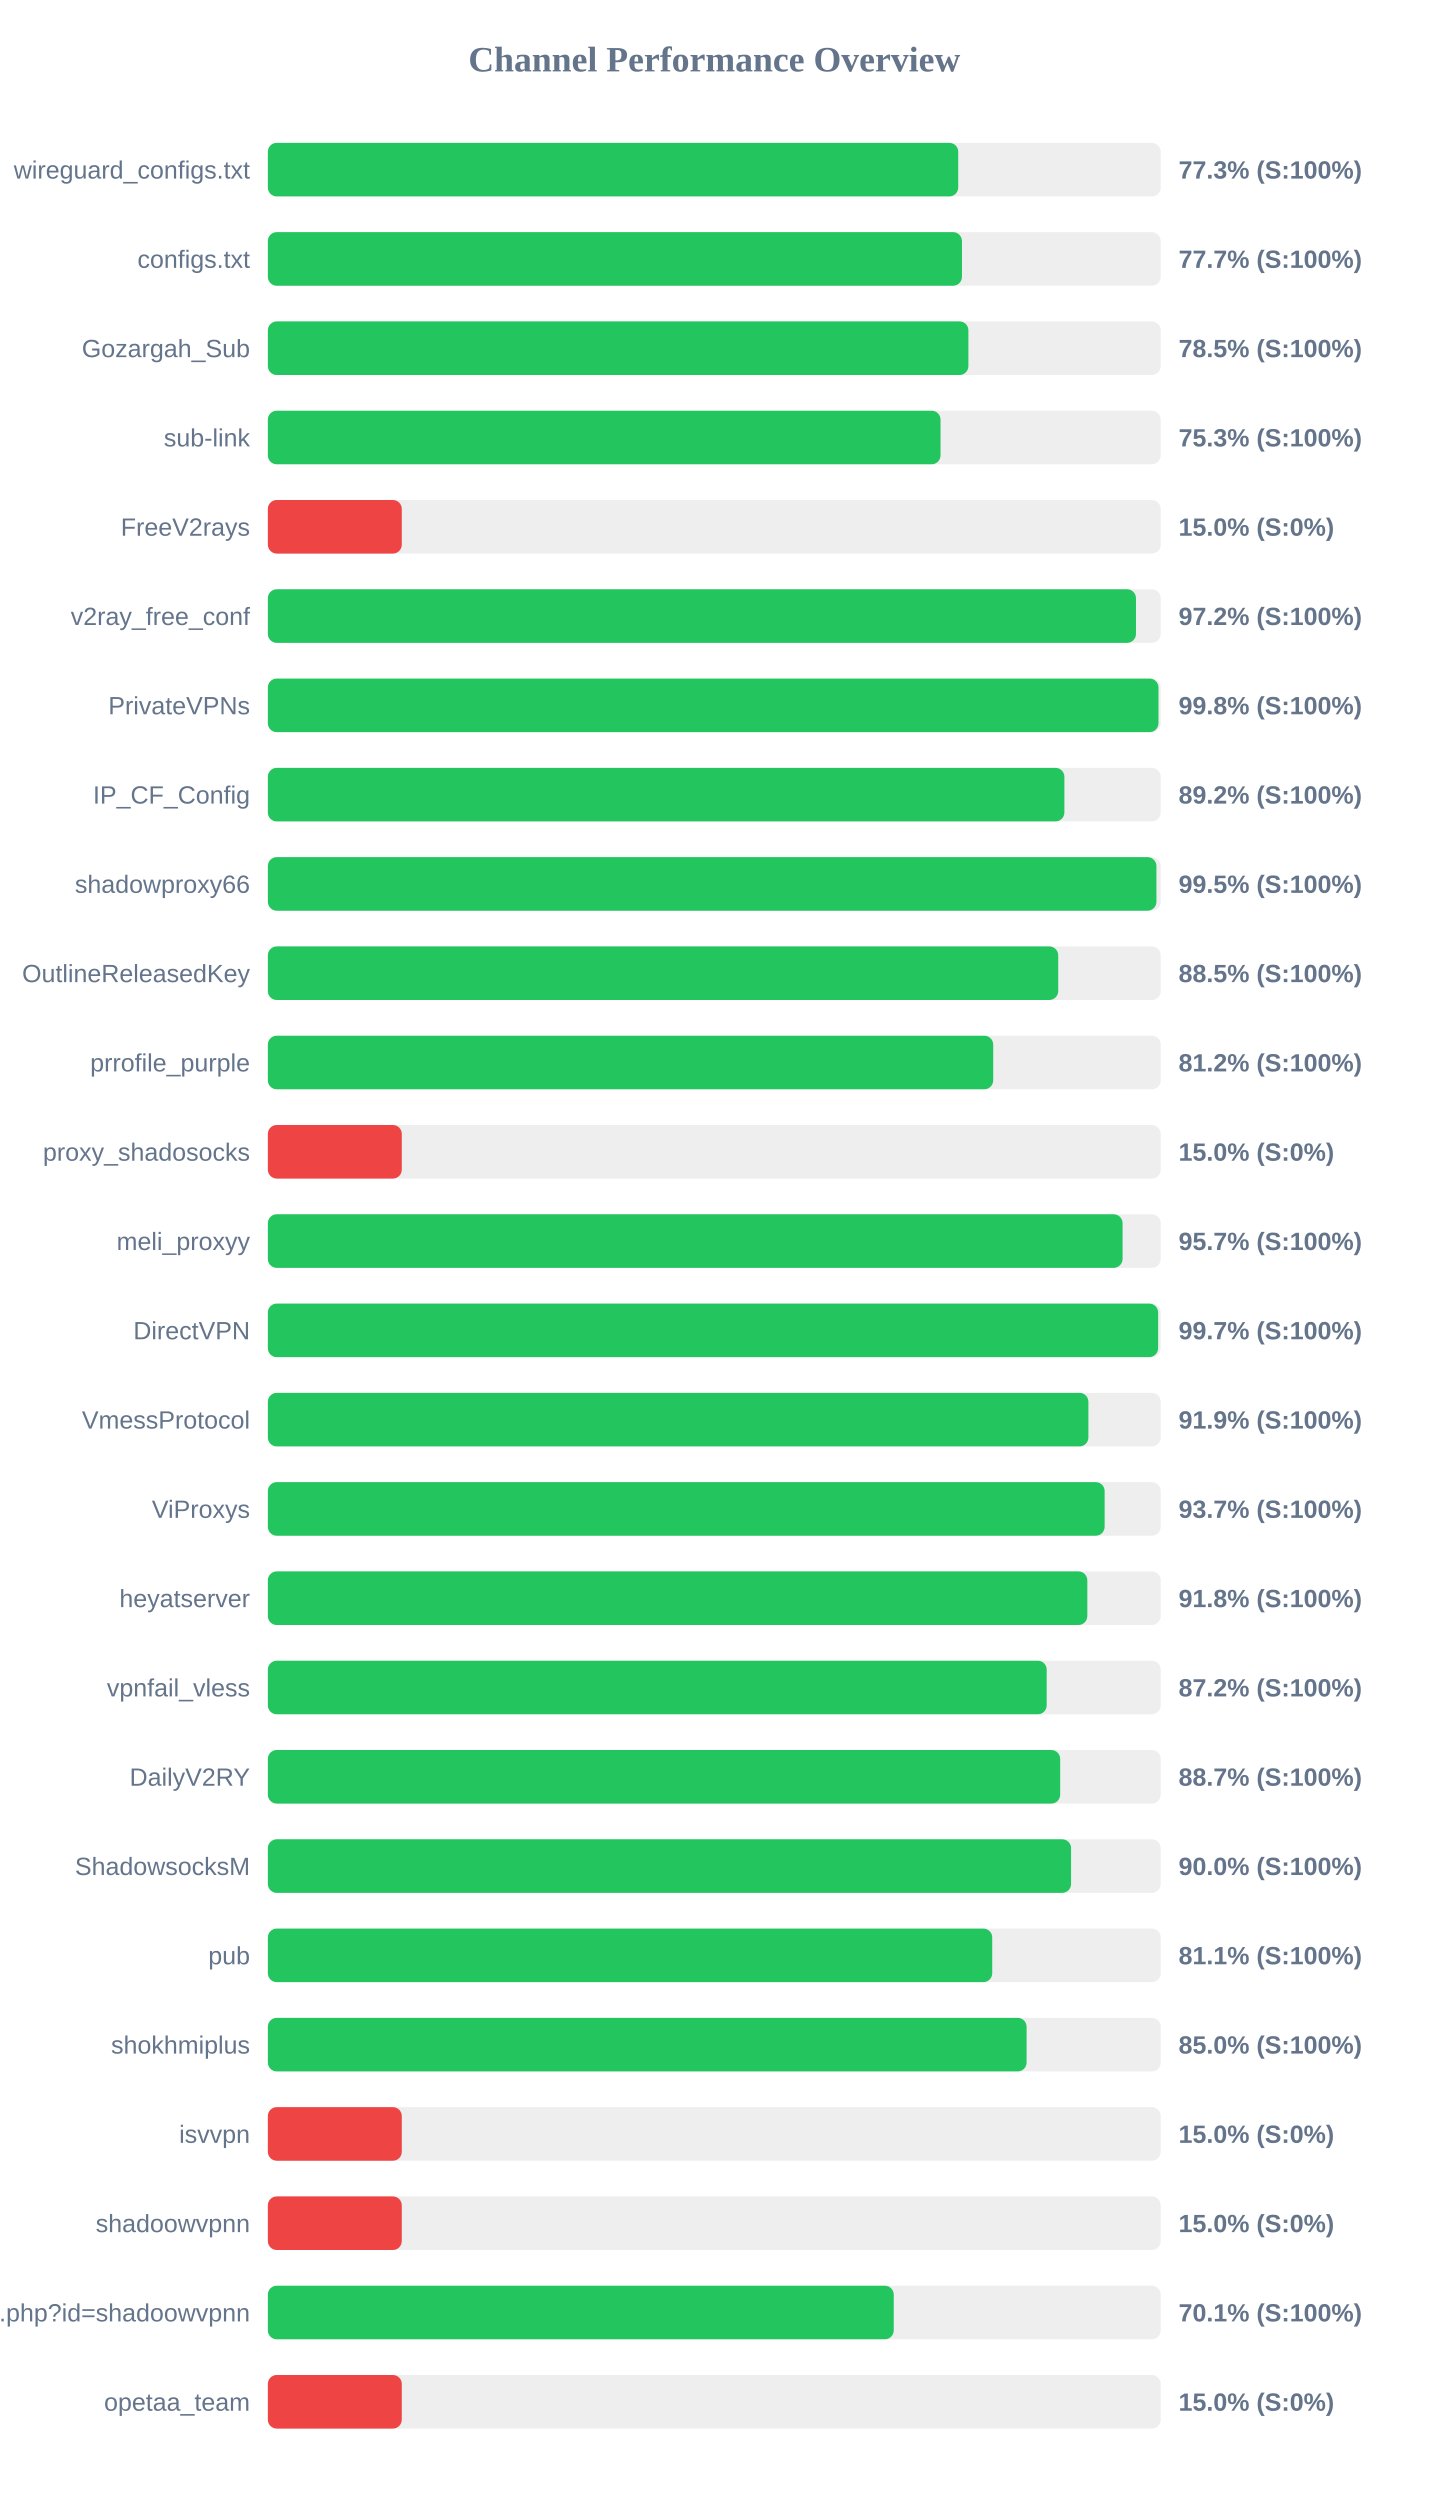
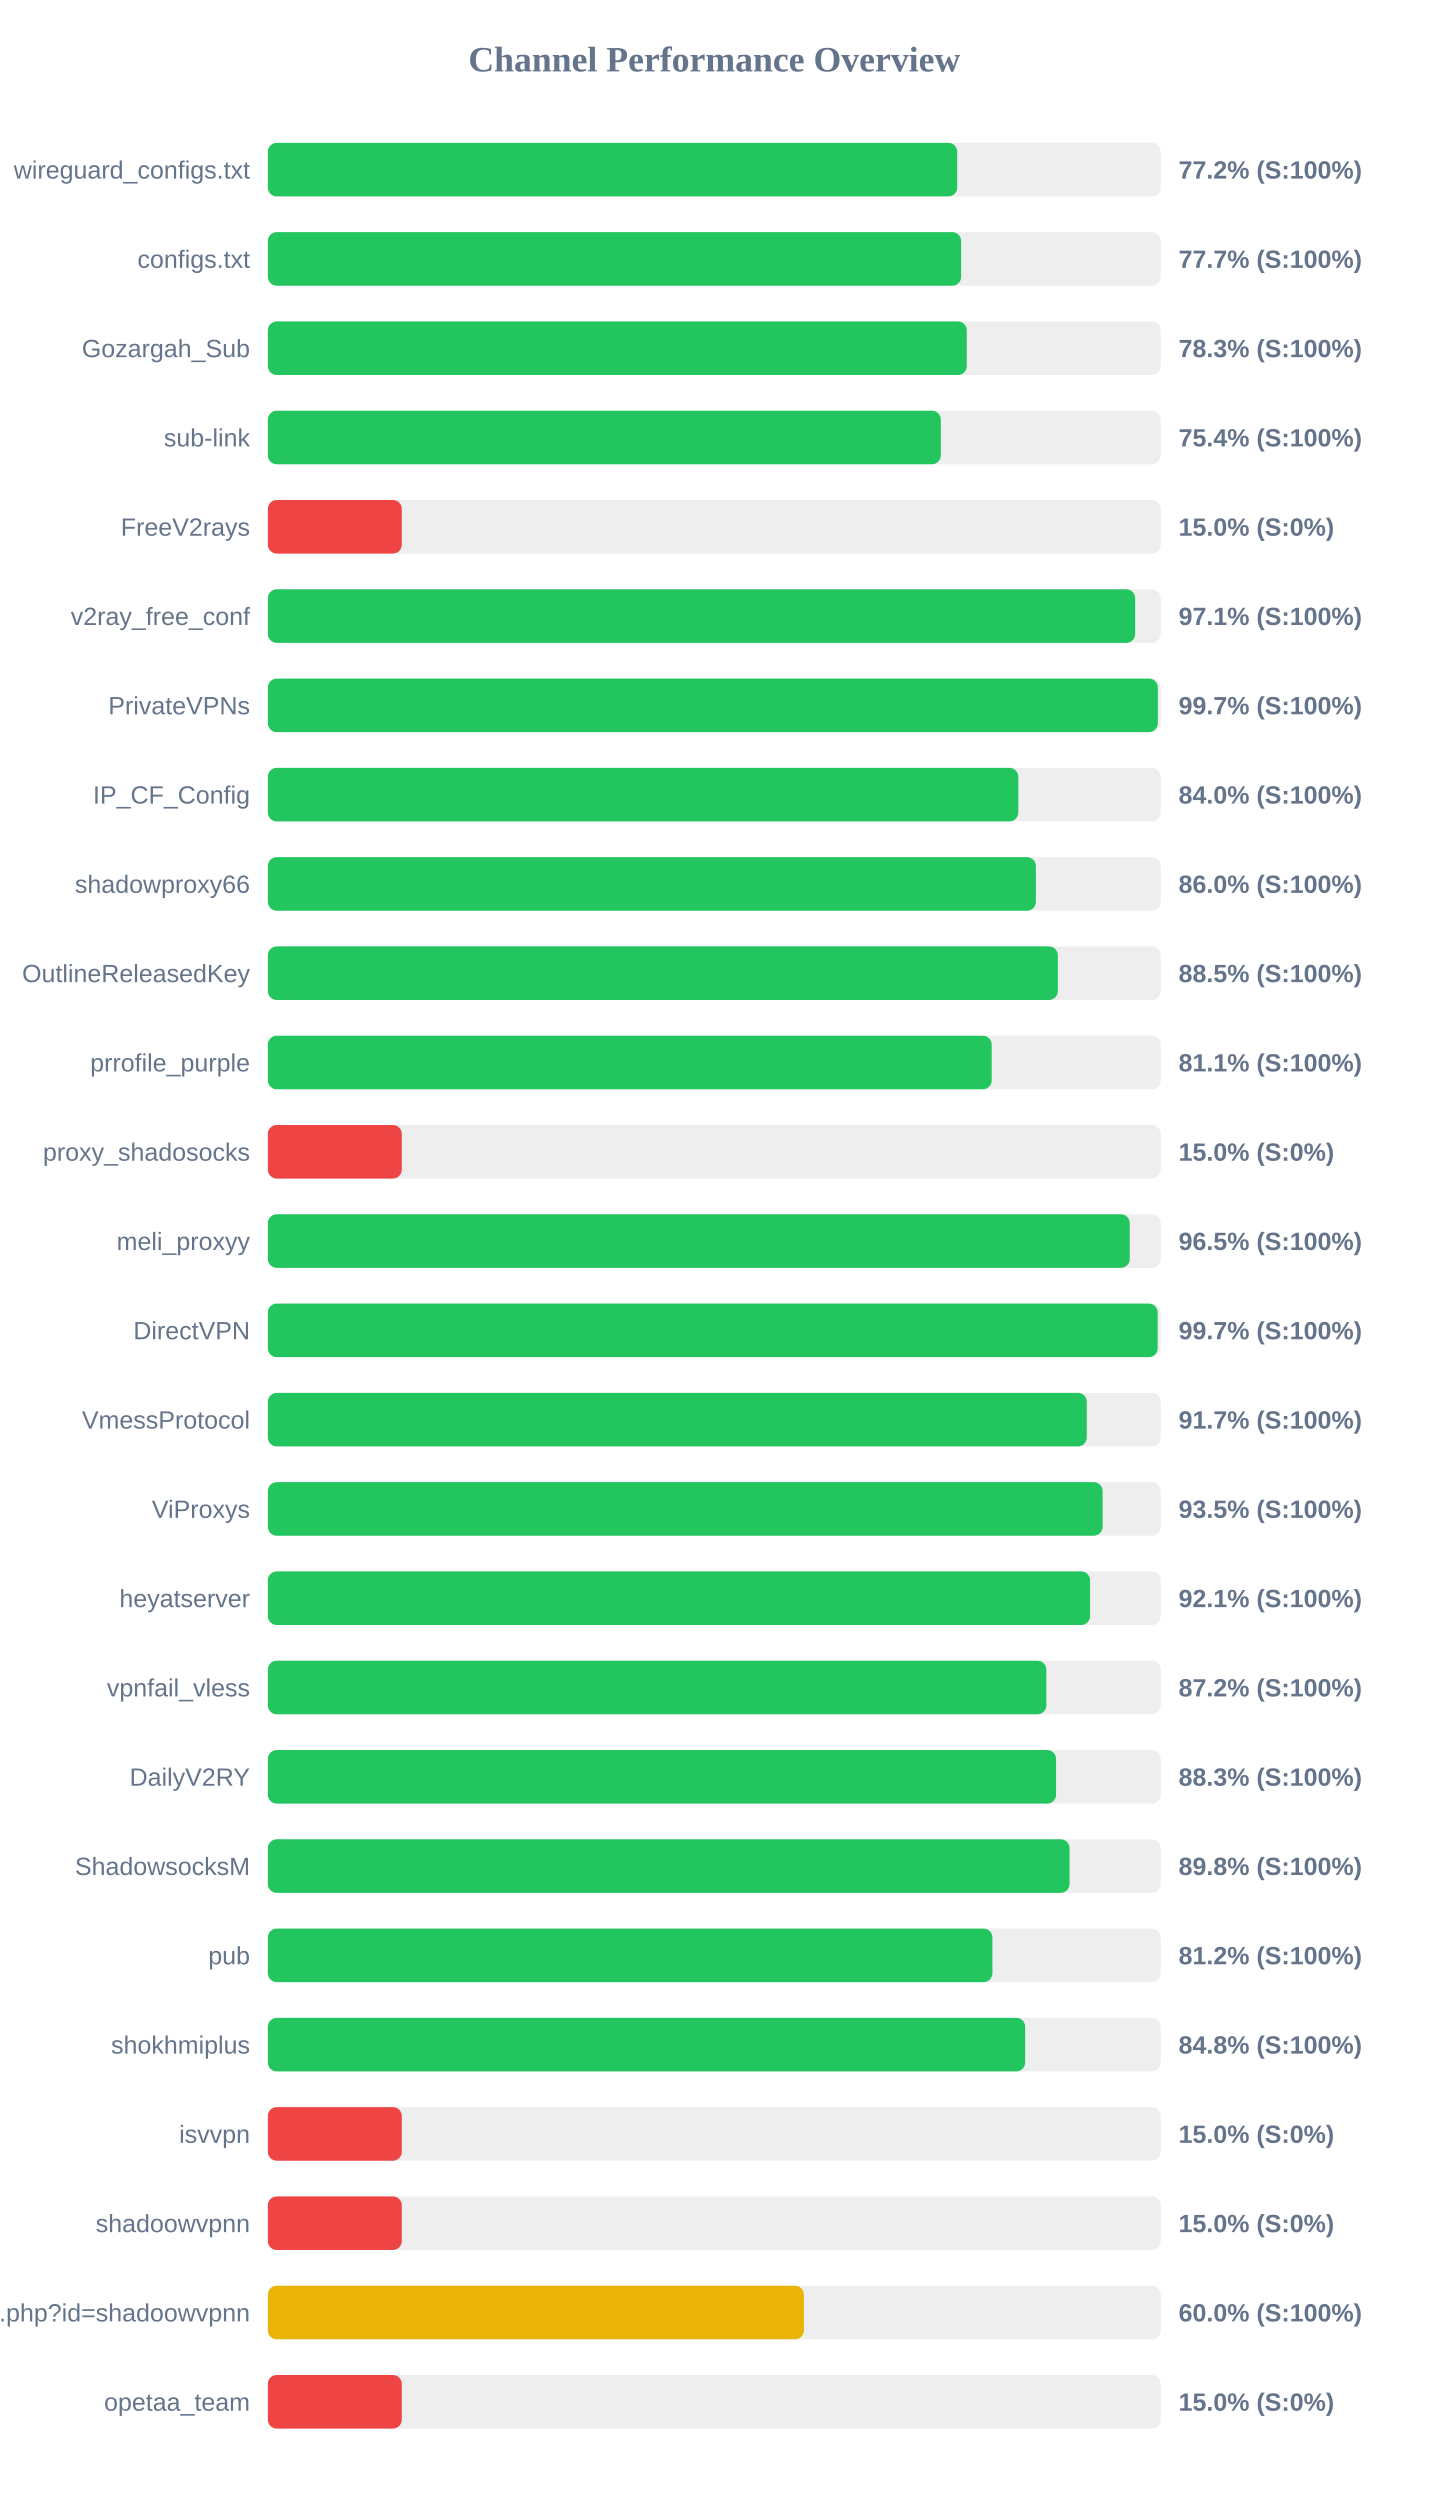
<svg xmlns="http://www.w3.org/2000/svg" width="800" height="1400" version="1.1">
  <style>
        .row { font: 14px Arial; fill: #64748b; }
        .score { font: bold 14px Arial; fill: #64748b; }
    </style>
  <text x="400" y="40" text-anchor="middle" font-size="20px" font-weight="bold" fill="#64748b">Channel Performance Overview</text>
  <rect x="150" y="80" width="500" height="30" fill="#eee" rx="5" />
-   <rect x="150" y="80" width="386.6" height="30" fill="#22c55e" rx="5" />
+   <rect x="150" y="80" width="386.05" height="30" fill="#22c55e" rx="5" />
  <text x="140" y="100" text-anchor="end" class="row">wireguard_configs.txt</text>
-   <text x="660" y="100" text-anchor="start" class="score">77.3% (S:100%)</text>
+   <text x="660" y="100" text-anchor="start" class="score">77.2% (S:100%)</text>
  <rect x="150" y="130" width="500" height="30" fill="#eee" rx="5" />
-   <rect x="150" y="130" width="388.7" height="30" fill="#22c55e" rx="5" />
+   <rect x="150" y="130" width="388.25" height="30" fill="#22c55e" rx="5" />
  <text x="140" y="150" text-anchor="end" class="row">configs.txt</text>
  <text x="660" y="150" text-anchor="start" class="score">77.7% (S:100%)</text>
  <rect x="150" y="180" width="500" height="30" fill="#eee" rx="5" />
-   <rect x="150" y="180" width="392.3" height="30" fill="#22c55e" rx="5" />
+   <rect x="150" y="180" width="391.4" height="30" fill="#22c55e" rx="5" />
  <text x="140" y="200" text-anchor="end" class="row">Gozargah_Sub</text>
-   <text x="660" y="200" text-anchor="start" class="score">78.5% (S:100%)</text>
+   <text x="660" y="200" text-anchor="start" class="score">78.3% (S:100%)</text>
  <rect x="150" y="230" width="500" height="30" fill="#eee" rx="5" />
-   <rect x="150" y="230" width="376.7" height="30" fill="#22c55e" rx="5" />
+   <rect x="150" y="230" width="376.85" height="30" fill="#22c55e" rx="5" />
  <text x="140" y="250" text-anchor="end" class="row">sub-link</text>
-   <text x="660" y="250" text-anchor="start" class="score">75.3% (S:100%)</text>
+   <text x="660" y="250" text-anchor="start" class="score">75.4% (S:100%)</text>
  <rect x="150" y="280" width="500" height="30" fill="#eee" rx="5" />
  <rect x="150" y="280" width="75.0" height="30" fill="#ef4444" rx="5" />
  <text x="140" y="300" text-anchor="end" class="row">FreeV2rays</text>
  <text x="660" y="300" text-anchor="start" class="score">15.0% (S:0%)</text>
  <rect x="150" y="330" width="500" height="30" fill="#eee" rx="5" />
-   <rect x="150" y="330" width="486.15" height="30" fill="#22c55e" rx="5" />
+   <rect x="150" y="330" width="485.7" height="30" fill="#22c55e" rx="5" />
  <text x="140" y="350" text-anchor="end" class="row">v2ray_free_conf</text>
-   <text x="660" y="350" text-anchor="start" class="score">97.2% (S:100%)</text>
+   <text x="660" y="350" text-anchor="start" class="score">97.1% (S:100%)</text>
  <rect x="150" y="380" width="500" height="30" fill="#eee" rx="5" />
-   <rect x="150" y="380" width="498.75" height="30" fill="#22c55e" rx="5" />
+   <rect x="150" y="380" width="498.4" height="30" fill="#22c55e" rx="5" />
  <text x="140" y="400" text-anchor="end" class="row">PrivateVPNs</text>
-   <text x="660" y="400" text-anchor="start" class="score">99.8% (S:100%)</text>
+   <text x="660" y="400" text-anchor="start" class="score">99.7% (S:100%)</text>
  <rect x="150" y="430" width="500" height="30" fill="#eee" rx="5" />
-   <rect x="150" y="430" width="446.05" height="30" fill="#22c55e" rx="5" />
+   <rect x="150" y="430" width="420.25" height="30" fill="#22c55e" rx="5" />
  <text x="140" y="450" text-anchor="end" class="row">IP_CF_Config</text>
-   <text x="660" y="450" text-anchor="start" class="score">89.2% (S:100%)</text>
+   <text x="660" y="450" text-anchor="start" class="score">84.0% (S:100%)</text>
  <rect x="150" y="480" width="500" height="30" fill="#eee" rx="5" />
-   <rect x="150" y="480" width="497.6" height="30" fill="#22c55e" rx="5" />
+   <rect x="150" y="480" width="430.1" height="30" fill="#22c55e" rx="5" />
  <text x="140" y="500" text-anchor="end" class="row">shadowproxy66</text>
-   <text x="660" y="500" text-anchor="start" class="score">99.5% (S:100%)</text>
+   <text x="660" y="500" text-anchor="start" class="score">86.0% (S:100%)</text>
  <rect x="150" y="530" width="500" height="30" fill="#eee" rx="5" />
-   <rect x="150" y="530" width="442.6" height="30" fill="#22c55e" rx="5" />
+   <rect x="150" y="530" width="442.4" height="30" fill="#22c55e" rx="5" />
  <text x="140" y="550" text-anchor="end" class="row">OutlineReleasedKey</text>
  <text x="660" y="550" text-anchor="start" class="score">88.5% (S:100%)</text>
  <rect x="150" y="580" width="500" height="30" fill="#eee" rx="5" />
-   <rect x="150" y="580" width="406.2" height="30" fill="#22c55e" rx="5" />
+   <rect x="150" y="580" width="405.35" height="30" fill="#22c55e" rx="5" />
  <text x="140" y="600" text-anchor="end" class="row">prrofile_purple</text>
-   <text x="660" y="600" text-anchor="start" class="score">81.2% (S:100%)</text>
+   <text x="660" y="600" text-anchor="start" class="score">81.1% (S:100%)</text>
  <rect x="150" y="630" width="500" height="30" fill="#eee" rx="5" />
  <rect x="150" y="630" width="75.0" height="30" fill="#ef4444" rx="5" />
  <text x="140" y="650" text-anchor="end" class="row">proxy_shadosocks</text>
  <text x="660" y="650" text-anchor="start" class="score">15.0% (S:0%)</text>
  <rect x="150" y="680" width="500" height="30" fill="#eee" rx="5" />
-   <rect x="150" y="680" width="478.65" height="30" fill="#22c55e" rx="5" />
+   <rect x="150" y="680" width="482.65" height="30" fill="#22c55e" rx="5" />
  <text x="140" y="700" text-anchor="end" class="row">meli_proxyy</text>
-   <text x="660" y="700" text-anchor="start" class="score">95.7% (S:100%)</text>
+   <text x="660" y="700" text-anchor="start" class="score">96.5% (S:100%)</text>
  <rect x="150" y="730" width="500" height="30" fill="#eee" rx="5" />
-   <rect x="150" y="730" width="498.55" height="30" fill="#22c55e" rx="5" />
+   <rect x="150" y="730" width="498.3" height="30" fill="#22c55e" rx="5" />
  <text x="140" y="750" text-anchor="end" class="row">DirectVPN</text>
  <text x="660" y="750" text-anchor="start" class="score">99.7% (S:100%)</text>
  <rect x="150" y="780" width="500" height="30" fill="#eee" rx="5" />
-   <rect x="150" y="780" width="459.5" height="30" fill="#22c55e" rx="5" />
+   <rect x="150" y="780" width="458.6" height="30" fill="#22c55e" rx="5" />
  <text x="140" y="800" text-anchor="end" class="row">VmessProtocol</text>
-   <text x="660" y="800" text-anchor="start" class="score">91.9% (S:100%)</text>
+   <text x="660" y="800" text-anchor="start" class="score">91.7% (S:100%)</text>
  <rect x="150" y="830" width="500" height="30" fill="#eee" rx="5" />
-   <rect x="150" y="830" width="468.6" height="30" fill="#22c55e" rx="5" />
+   <rect x="150" y="830" width="467.45" height="30" fill="#22c55e" rx="5" />
  <text x="140" y="850" text-anchor="end" class="row">ViProxys</text>
-   <text x="660" y="850" text-anchor="start" class="score">93.7% (S:100%)</text>
+   <text x="660" y="850" text-anchor="start" class="score">93.5% (S:100%)</text>
  <rect x="150" y="880" width="500" height="30" fill="#eee" rx="5" />
-   <rect x="150" y="880" width="458.9" height="30" fill="#22c55e" rx="5" />
+   <rect x="150" y="880" width="460.45" height="30" fill="#22c55e" rx="5" />
  <text x="140" y="900" text-anchor="end" class="row">heyatserver</text>
-   <text x="660" y="900" text-anchor="start" class="score">91.8% (S:100%)</text>
+   <text x="660" y="900" text-anchor="start" class="score">92.1% (S:100%)</text>
  <rect x="150" y="930" width="500" height="30" fill="#eee" rx="5" />
-   <rect x="150" y="930" width="436.15" height="30" fill="#22c55e" rx="5" />
+   <rect x="150" y="930" width="435.95" height="30" fill="#22c55e" rx="5" />
  <text x="140" y="950" text-anchor="end" class="row">vpnfail_vless</text>
  <text x="660" y="950" text-anchor="start" class="score">87.2% (S:100%)</text>
  <rect x="150" y="980" width="500" height="30" fill="#eee" rx="5" />
-   <rect x="150" y="980" width="443.7" height="30" fill="#22c55e" rx="5" />
+   <rect x="150" y="980" width="441.4" height="30" fill="#22c55e" rx="5" />
  <text x="140" y="1000" text-anchor="end" class="row">DailyV2RY</text>
-   <text x="660" y="1000" text-anchor="start" class="score">88.7% (S:100%)</text>
+   <text x="660" y="1000" text-anchor="start" class="score">88.3% (S:100%)</text>
  <rect x="150" y="1030" width="500" height="30" fill="#eee" rx="5" />
-   <rect x="150" y="1030" width="449.8" height="30" fill="#22c55e" rx="5" />
+   <rect x="150" y="1030" width="448.95" height="30" fill="#22c55e" rx="5" />
  <text x="140" y="1050" text-anchor="end" class="row">ShadowsocksM</text>
-   <text x="660" y="1050" text-anchor="start" class="score">90.0% (S:100%)</text>
+   <text x="660" y="1050" text-anchor="start" class="score">89.8% (S:100%)</text>
  <rect x="150" y="1080" width="500" height="30" fill="#eee" rx="5" />
-   <rect x="150" y="1080" width="405.65" height="30" fill="#22c55e" rx="5" />
+   <rect x="150" y="1080" width="405.75" height="30" fill="#22c55e" rx="5" />
  <text x="140" y="1100" text-anchor="end" class="row">pub</text>
-   <text x="660" y="1100" text-anchor="start" class="score">81.1% (S:100%)</text>
+   <text x="660" y="1100" text-anchor="start" class="score">81.2% (S:100%)</text>
  <rect x="150" y="1130" width="500" height="30" fill="#eee" rx="5" />
-   <rect x="150" y="1130" width="424.9" height="30" fill="#22c55e" rx="5" />
+   <rect x="150" y="1130" width="424.1" height="30" fill="#22c55e" rx="5" />
  <text x="140" y="1150" text-anchor="end" class="row">shokhmiplus</text>
-   <text x="660" y="1150" text-anchor="start" class="score">85.0% (S:100%)</text>
+   <text x="660" y="1150" text-anchor="start" class="score">84.8% (S:100%)</text>
  <rect x="150" y="1180" width="500" height="30" fill="#eee" rx="5" />
  <rect x="150" y="1180" width="75.0" height="30" fill="#ef4444" rx="5" />
  <text x="140" y="1200" text-anchor="end" class="row">isvvpn</text>
  <text x="660" y="1200" text-anchor="start" class="score">15.0% (S:0%)</text>
  <rect x="150" y="1230" width="500" height="30" fill="#eee" rx="5" />
  <rect x="150" y="1230" width="75.0" height="30" fill="#ef4444" rx="5" />
  <text x="140" y="1250" text-anchor="end" class="row">shadoowvpnn</text>
  <text x="660" y="1250" text-anchor="start" class="score">15.0% (S:0%)</text>
  <rect x="150" y="1280" width="500" height="30" fill="#eee" rx="5" />
-   <rect x="150" y="1280" width="350.5" height="30" fill="#22c55e" rx="5" />
+   <rect x="150" y="1280" width="300.2" height="30" fill="#eab308" rx="5" />
  <text x="140" y="1300" text-anchor="end" class="row">api.php?id=shadoowvpnn</text>
-   <text x="660" y="1300" text-anchor="start" class="score">70.1% (S:100%)</text>
+   <text x="660" y="1300" text-anchor="start" class="score">60.0% (S:100%)</text>
  <rect x="150" y="1330" width="500" height="30" fill="#eee" rx="5" />
  <rect x="150" y="1330" width="75.0" height="30" fill="#ef4444" rx="5" />
  <text x="140" y="1350" text-anchor="end" class="row">opetaa_team</text>
  <text x="660" y="1350" text-anchor="start" class="score">15.0% (S:0%)</text>
</svg>
